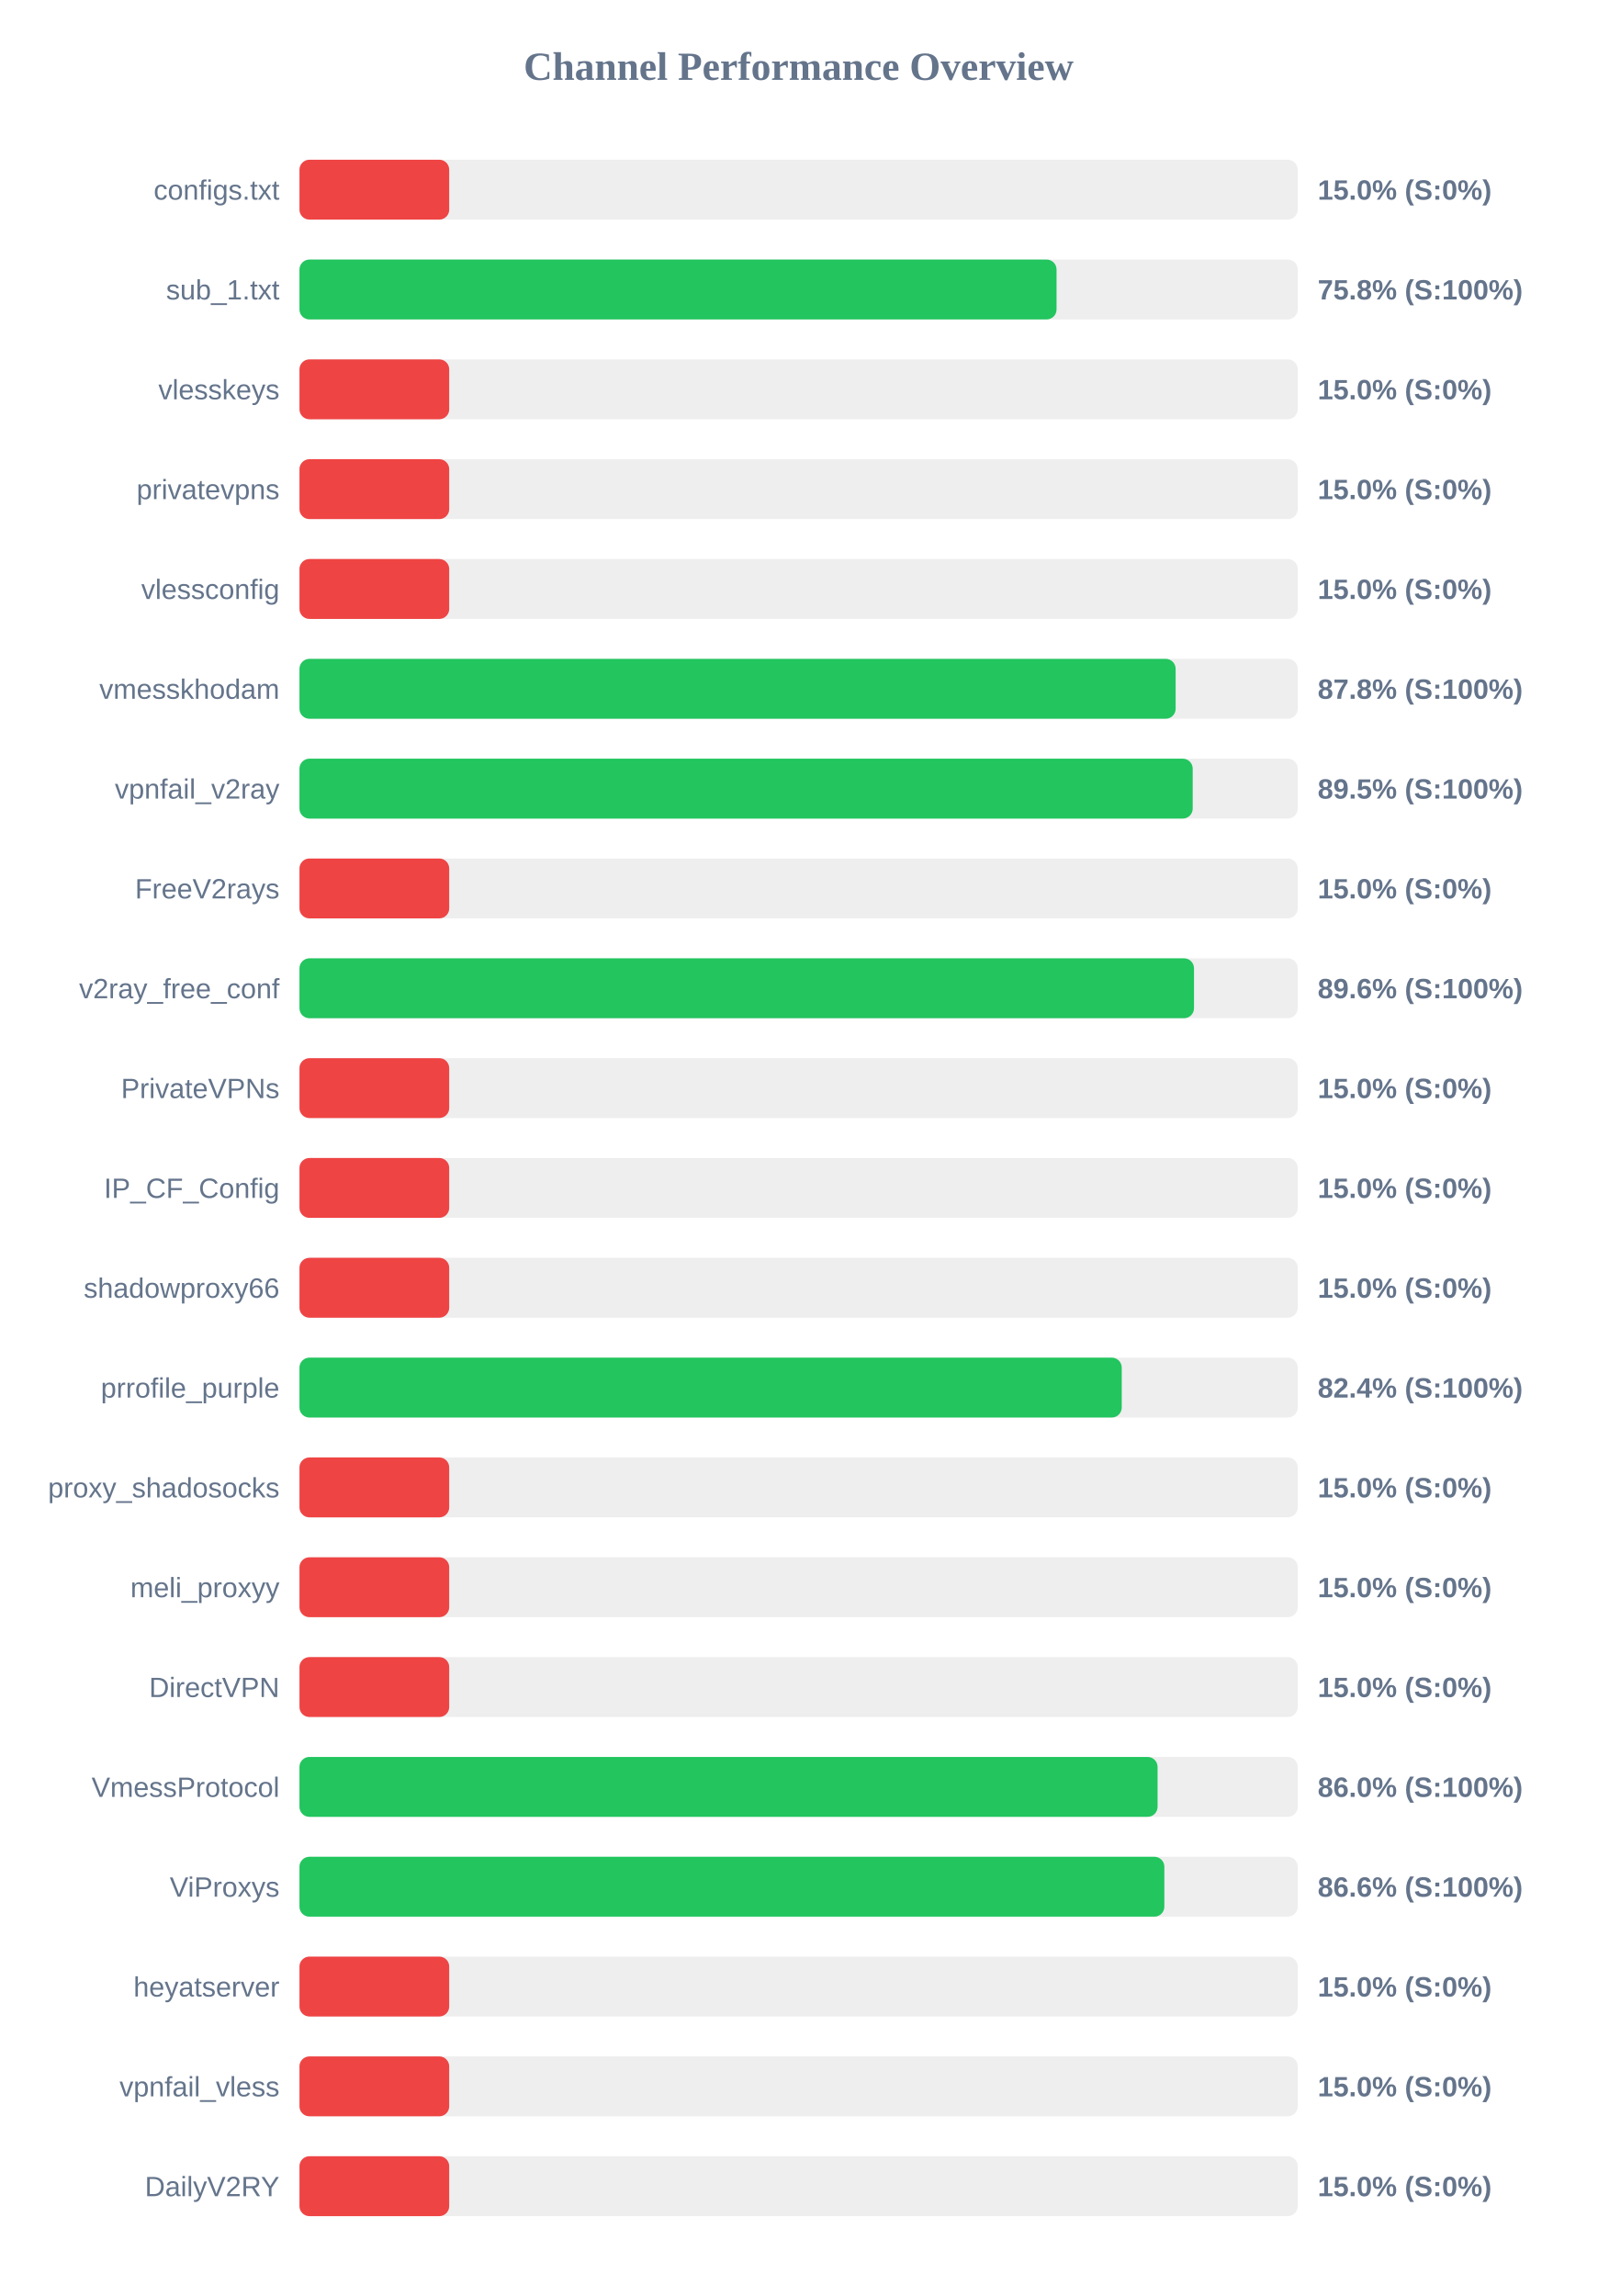
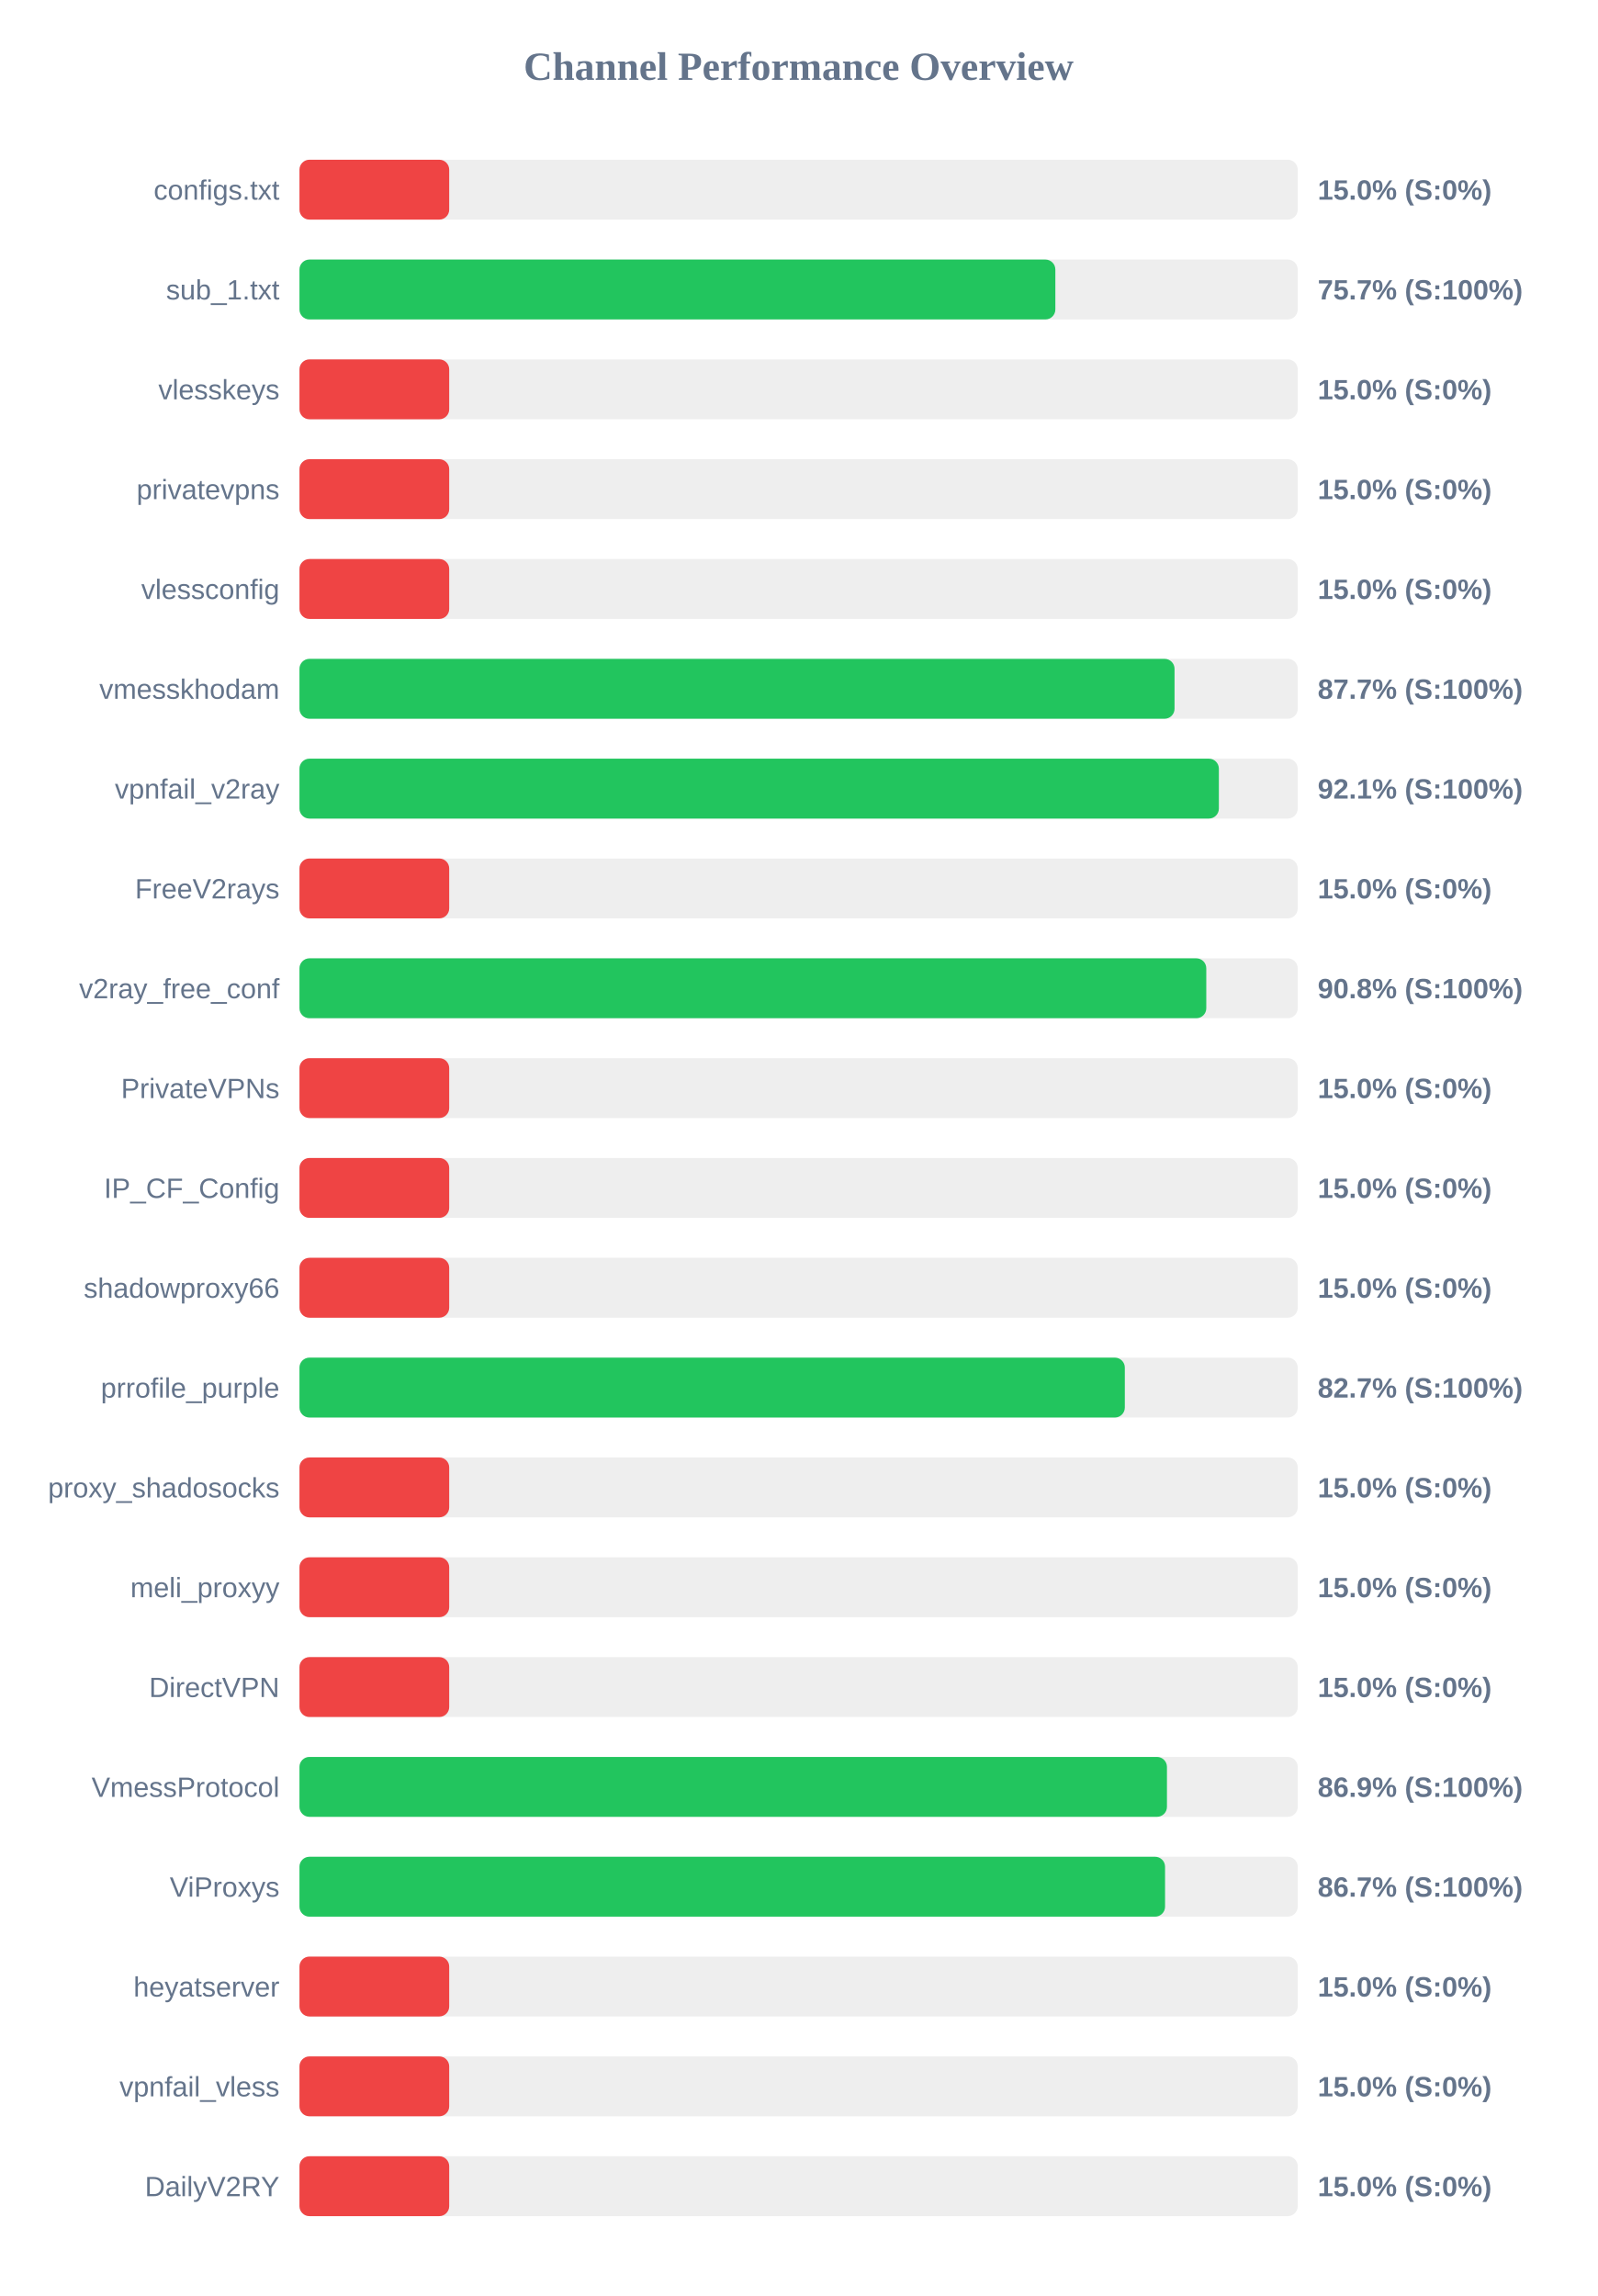
<svg xmlns="http://www.w3.org/2000/svg" width="800" height="1150" version="1.1">
  <style>
        .row { font: 14px Arial; fill: #64748b; }
        .score { font: bold 14px Arial; fill: #64748b; }
    </style>
  <text x="400" y="40" text-anchor="middle" font-size="20px" font-weight="bold" fill="#64748b">Channel Performance Overview</text>
  <rect x="150" y="80" width="500" height="30" fill="#eee" rx="5" />
  <rect x="150" y="80" width="75.0" height="30" fill="#ef4444" rx="5" />
  <text x="140" y="100" text-anchor="end" class="row">configs.txt</text>
  <text x="660" y="100" text-anchor="start" class="score">15.0% (S:0%)</text>
  <rect x="150" y="130" width="500" height="30" fill="#eee" rx="5" />
-   <rect x="150" y="130" width="379.2" height="30" fill="#22c55e" rx="5" />
+   <rect x="150" y="130" width="378.6" height="30" fill="#22c55e" rx="5" />
  <text x="140" y="150" text-anchor="end" class="row">sub_1.txt</text>
-   <text x="660" y="150" text-anchor="start" class="score">75.8% (S:100%)</text>
+   <text x="660" y="150" text-anchor="start" class="score">75.7% (S:100%)</text>
  <rect x="150" y="180" width="500" height="30" fill="#eee" rx="5" />
  <rect x="150" y="180" width="75.0" height="30" fill="#ef4444" rx="5" />
  <text x="140" y="200" text-anchor="end" class="row">vlesskeys</text>
  <text x="660" y="200" text-anchor="start" class="score">15.0% (S:0%)</text>
  <rect x="150" y="230" width="500" height="30" fill="#eee" rx="5" />
  <rect x="150" y="230" width="75.0" height="30" fill="#ef4444" rx="5" />
  <text x="140" y="250" text-anchor="end" class="row">privatevpns</text>
  <text x="660" y="250" text-anchor="start" class="score">15.0% (S:0%)</text>
  <rect x="150" y="280" width="500" height="30" fill="#eee" rx="5" />
  <rect x="150" y="280" width="75.0" height="30" fill="#ef4444" rx="5" />
  <text x="140" y="300" text-anchor="end" class="row">vlessconfig</text>
  <text x="660" y="300" text-anchor="start" class="score">15.0% (S:0%)</text>
  <rect x="150" y="330" width="500" height="30" fill="#eee" rx="5" />
-   <rect x="150" y="330" width="438.85" height="30" fill="#22c55e" rx="5" />
+   <rect x="150" y="330" width="438.3" height="30" fill="#22c55e" rx="5" />
  <text x="140" y="350" text-anchor="end" class="row">vmesskhodam</text>
-   <text x="660" y="350" text-anchor="start" class="score">87.8% (S:100%)</text>
+   <text x="660" y="350" text-anchor="start" class="score">87.7% (S:100%)</text>
  <rect x="150" y="380" width="500" height="30" fill="#eee" rx="5" />
-   <rect x="150" y="380" width="447.4" height="30" fill="#22c55e" rx="5" />
+   <rect x="150" y="380" width="460.5" height="30" fill="#22c55e" rx="5" />
  <text x="140" y="400" text-anchor="end" class="row">vpnfail_v2ray</text>
-   <text x="660" y="400" text-anchor="start" class="score">89.5% (S:100%)</text>
+   <text x="660" y="400" text-anchor="start" class="score">92.1% (S:100%)</text>
  <rect x="150" y="430" width="500" height="30" fill="#eee" rx="5" />
  <rect x="150" y="430" width="75.0" height="30" fill="#ef4444" rx="5" />
  <text x="140" y="450" text-anchor="end" class="row">FreeV2rays</text>
  <text x="660" y="450" text-anchor="start" class="score">15.0% (S:0%)</text>
  <rect x="150" y="480" width="500" height="30" fill="#eee" rx="5" />
-   <rect x="150" y="480" width="448.05" height="30" fill="#22c55e" rx="5" />
+   <rect x="150" y="480" width="454.2" height="30" fill="#22c55e" rx="5" />
  <text x="140" y="500" text-anchor="end" class="row">v2ray_free_conf</text>
-   <text x="660" y="500" text-anchor="start" class="score">89.6% (S:100%)</text>
+   <text x="660" y="500" text-anchor="start" class="score">90.8% (S:100%)</text>
  <rect x="150" y="530" width="500" height="30" fill="#eee" rx="5" />
  <rect x="150" y="530" width="75.0" height="30" fill="#ef4444" rx="5" />
  <text x="140" y="550" text-anchor="end" class="row">PrivateVPNs</text>
  <text x="660" y="550" text-anchor="start" class="score">15.0% (S:0%)</text>
  <rect x="150" y="580" width="500" height="30" fill="#eee" rx="5" />
  <rect x="150" y="580" width="75.0" height="30" fill="#ef4444" rx="5" />
  <text x="140" y="600" text-anchor="end" class="row">IP_CF_Config</text>
  <text x="660" y="600" text-anchor="start" class="score">15.0% (S:0%)</text>
  <rect x="150" y="630" width="500" height="30" fill="#eee" rx="5" />
  <rect x="150" y="630" width="75.0" height="30" fill="#ef4444" rx="5" />
  <text x="140" y="650" text-anchor="end" class="row">shadowproxy66</text>
  <text x="660" y="650" text-anchor="start" class="score">15.0% (S:0%)</text>
  <rect x="150" y="680" width="500" height="30" fill="#eee" rx="5" />
-   <rect x="150" y="680" width="411.85" height="30" fill="#22c55e" rx="5" />
+   <rect x="150" y="680" width="413.4" height="30" fill="#22c55e" rx="5" />
  <text x="140" y="700" text-anchor="end" class="row">prrofile_purple</text>
-   <text x="660" y="700" text-anchor="start" class="score">82.4% (S:100%)</text>
+   <text x="660" y="700" text-anchor="start" class="score">82.7% (S:100%)</text>
  <rect x="150" y="730" width="500" height="30" fill="#eee" rx="5" />
  <rect x="150" y="730" width="75.0" height="30" fill="#ef4444" rx="5" />
  <text x="140" y="750" text-anchor="end" class="row">proxy_shadosocks</text>
  <text x="660" y="750" text-anchor="start" class="score">15.0% (S:0%)</text>
  <rect x="150" y="780" width="500" height="30" fill="#eee" rx="5" />
  <rect x="150" y="780" width="75.0" height="30" fill="#ef4444" rx="5" />
  <text x="140" y="800" text-anchor="end" class="row">meli_proxyy</text>
  <text x="660" y="800" text-anchor="start" class="score">15.0% (S:0%)</text>
  <rect x="150" y="830" width="500" height="30" fill="#eee" rx="5" />
  <rect x="150" y="830" width="75.0" height="30" fill="#ef4444" rx="5" />
  <text x="140" y="850" text-anchor="end" class="row">DirectVPN</text>
  <text x="660" y="850" text-anchor="start" class="score">15.0% (S:0%)</text>
  <rect x="150" y="880" width="500" height="30" fill="#eee" rx="5" />
-   <rect x="150" y="880" width="429.8" height="30" fill="#22c55e" rx="5" />
+   <rect x="150" y="880" width="434.5" height="30" fill="#22c55e" rx="5" />
  <text x="140" y="900" text-anchor="end" class="row">VmessProtocol</text>
-   <text x="660" y="900" text-anchor="start" class="score">86.0% (S:100%)</text>
+   <text x="660" y="900" text-anchor="start" class="score">86.9% (S:100%)</text>
  <rect x="150" y="930" width="500" height="30" fill="#eee" rx="5" />
-   <rect x="150" y="930" width="433.2" height="30" fill="#22c55e" rx="5" />
+   <rect x="150" y="930" width="433.55" height="30" fill="#22c55e" rx="5" />
  <text x="140" y="950" text-anchor="end" class="row">ViProxys</text>
-   <text x="660" y="950" text-anchor="start" class="score">86.6% (S:100%)</text>
+   <text x="660" y="950" text-anchor="start" class="score">86.7% (S:100%)</text>
  <rect x="150" y="980" width="500" height="30" fill="#eee" rx="5" />
  <rect x="150" y="980" width="75.0" height="30" fill="#ef4444" rx="5" />
  <text x="140" y="1000" text-anchor="end" class="row">heyatserver</text>
  <text x="660" y="1000" text-anchor="start" class="score">15.0% (S:0%)</text>
  <rect x="150" y="1030" width="500" height="30" fill="#eee" rx="5" />
  <rect x="150" y="1030" width="75.0" height="30" fill="#ef4444" rx="5" />
  <text x="140" y="1050" text-anchor="end" class="row">vpnfail_vless</text>
  <text x="660" y="1050" text-anchor="start" class="score">15.0% (S:0%)</text>
  <rect x="150" y="1080" width="500" height="30" fill="#eee" rx="5" />
  <rect x="150" y="1080" width="75.0" height="30" fill="#ef4444" rx="5" />
  <text x="140" y="1100" text-anchor="end" class="row">DailyV2RY</text>
  <text x="660" y="1100" text-anchor="start" class="score">15.0% (S:0%)</text>
</svg>
